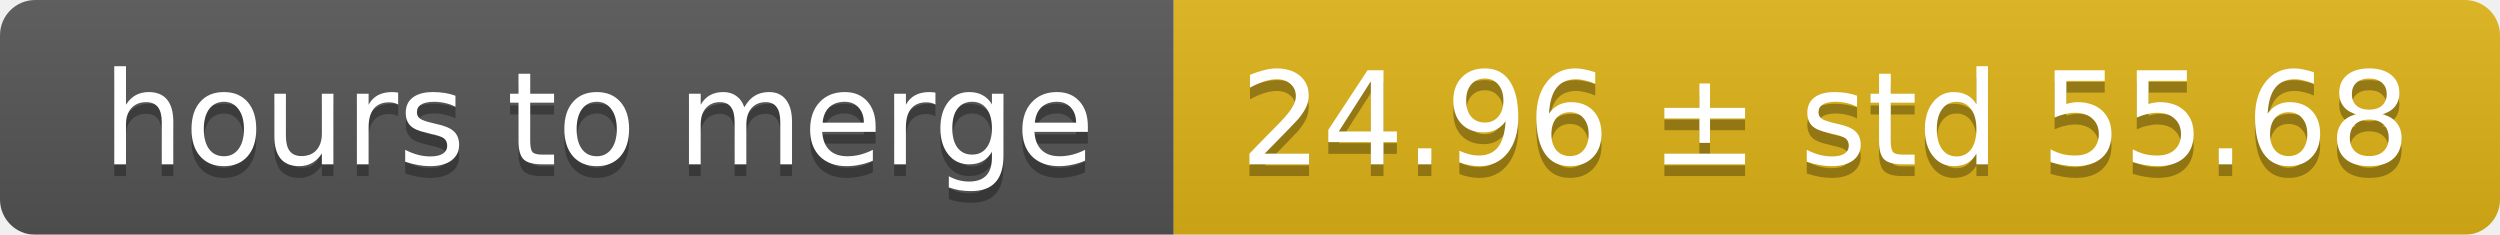
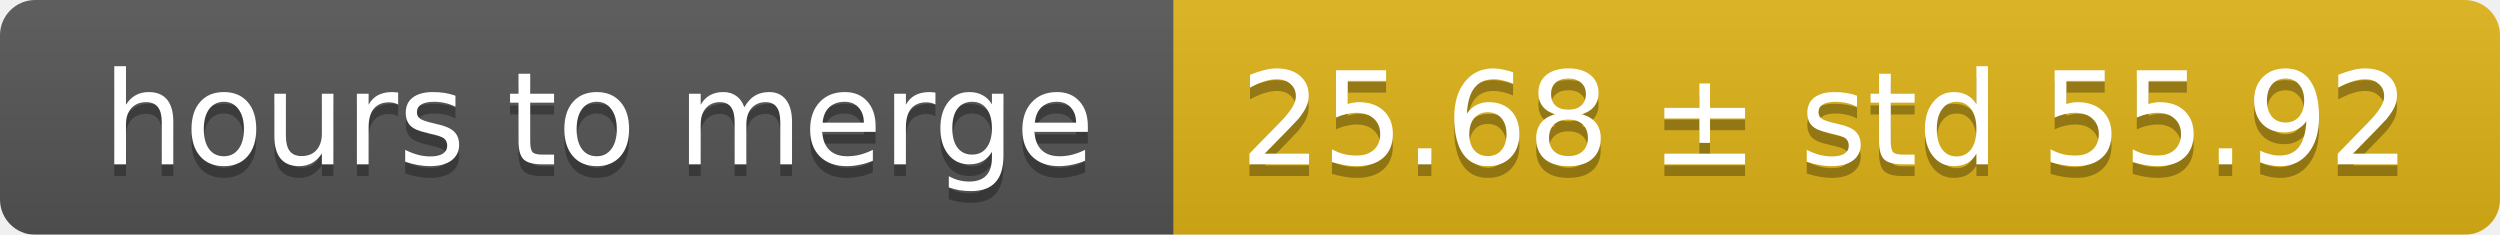
<svg xmlns="http://www.w3.org/2000/svg" width="213" height="20">
  <linearGradient id="smooth" x2="0" y2="100%">
    <stop offset="0" stop-color="#bbb" stop-opacity=".1" />
    <stop offset="1" stop-opacity=".1" />
  </linearGradient>
  <mask id="round">
    <rect width="213" height="20" rx="3" fill="#fff" />
  </mask>
  <g mask="url(#round)">
    <rect width="100" height="20" fill="#555" />
    <rect x="100" width="113" height="20" fill="#dfb317" />
    <rect width="213" height="20" fill="url(#smooth)" />
  </g>
  <g fill="#fff" text-anchor="middle" font-family="DejaVu Sans,Verdana,Geneva,sans-serif" font-size="11">
    <text x="51" y="15" fill="#010101" fill-opacity=".3">hours to merge</text>
    <text x="51" y="14">hours to merge</text>
-     <text x="155.5" y="15" fill="#010101" fill-opacity=".3">24.96 ± std 55.68</text>
-     <text x="155.5" y="14">24.96 ± std 55.68</text>
+     <text x="155.5" y="15" fill="#010101" fill-opacity=".3">25.68 ± std 55.92</text>
+     <text x="155.5" y="14">25.68 ± std 55.92</text>
  </g>
</svg>
